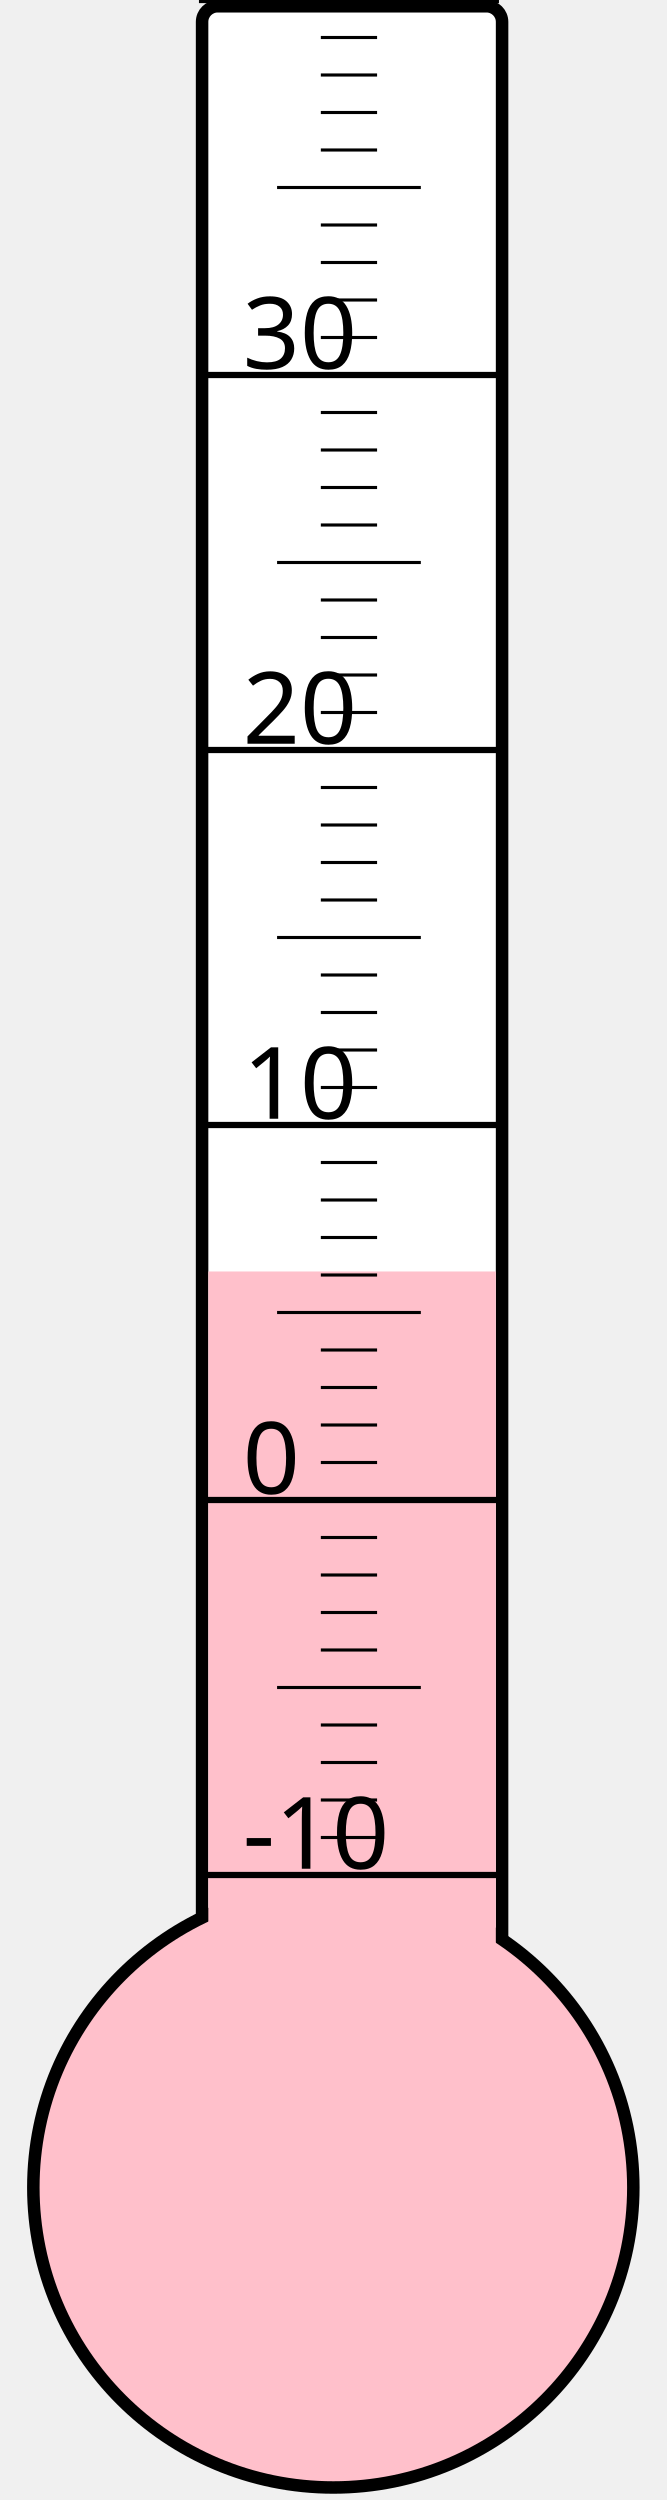
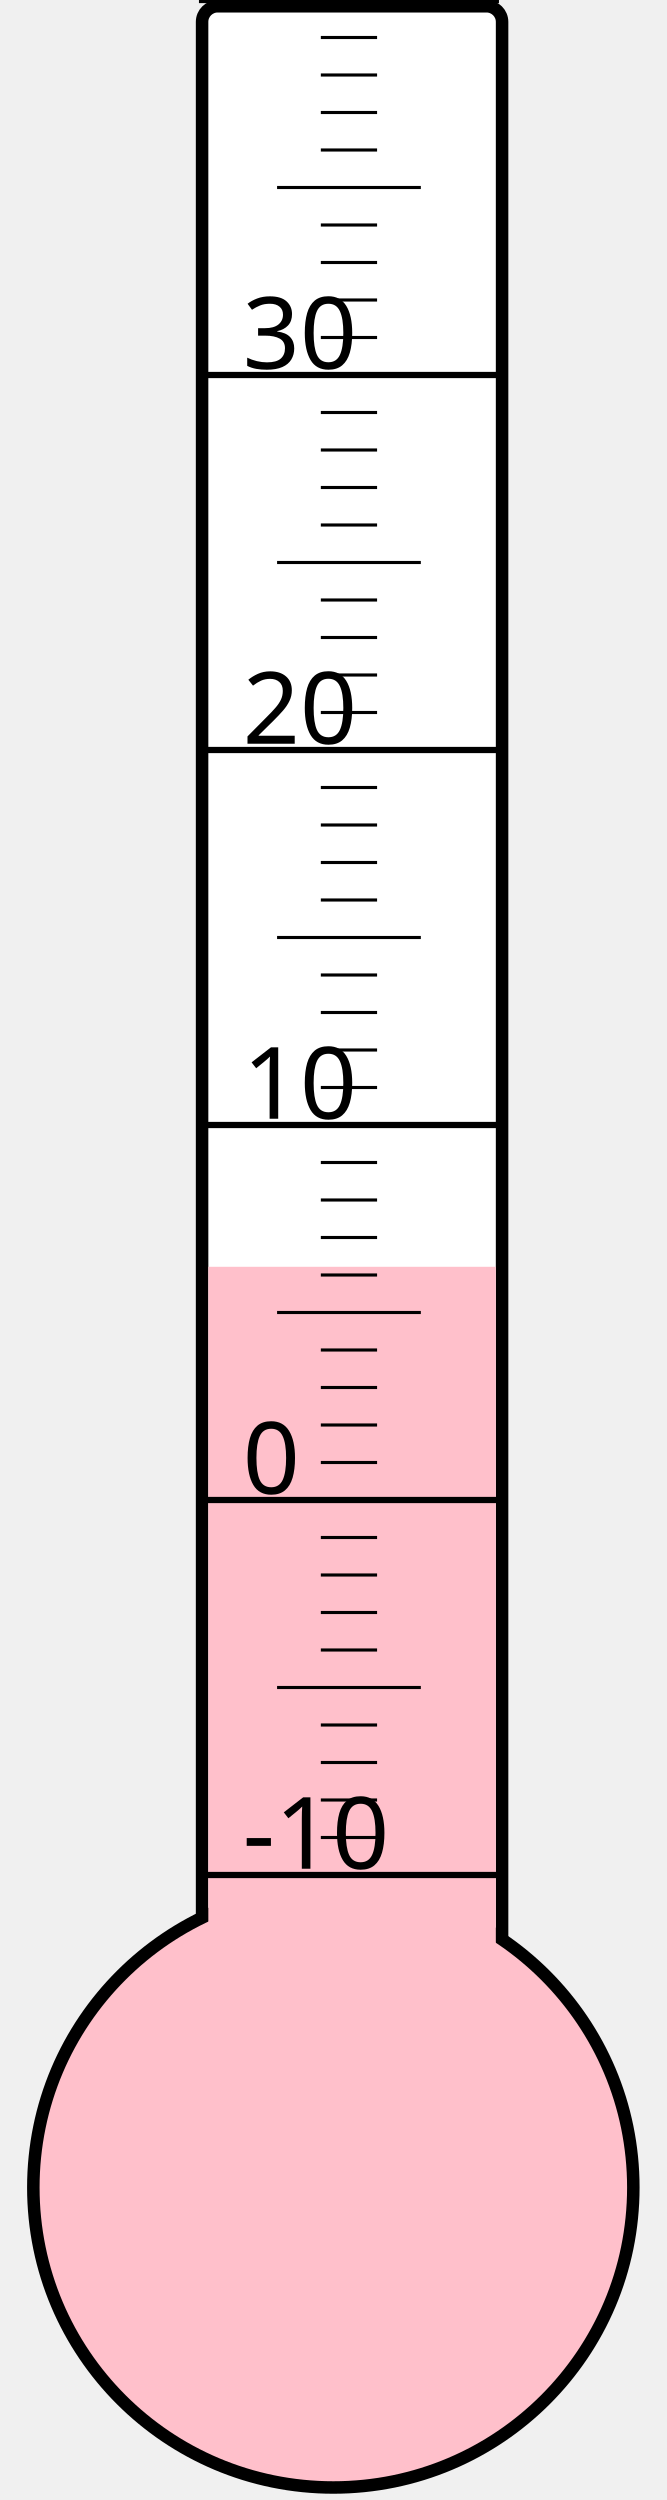
<svg xmlns="http://www.w3.org/2000/svg" width="40px" height="150px" viewBox="0 0 200 800">
  <rect width="200" height="800" x="0" y="0" style="fill: #ffffeb; fill-opacity: 0;" />
  <rect width="96" height="680" x="58" y="2" rx="5" ry="5" style="fill: white; fill-opacity: 1; stroke: black; stroke-width: 4;" />
  <circle cx="100" cy="700" r="96" style="fill: pink; stroke: black; stroke-width: 4;" />
-   <rect width="92" height="293.125" x="60" y="406.875" style="fill: pink; fill-opacity: 1; stroke-width: 0;" />
+   <rect width="92" height="294.625" x="60" y="405.375" style="fill: pink; fill-opacity: 1; stroke-width: 0;" />
  <text x="71" y="598" style="font-family: sans-serif; font-size: 24pt;">-10</text>
  <text x="71" y="478" style="font-family: sans-serif; font-size: 24pt;">0</text>
  <text x="71" y="358" style="font-family: sans-serif; font-size: 24pt;">10</text>
  <text x="71" y="238" style="font-family: sans-serif; font-size: 24pt;">20</text>
  <text x="71" y="118" style="font-family: sans-serif; font-size: 24pt;">30</text>
  <g style="stroke: black;">
    <line x1="57" y1="600" x2="153" y2="600" style="stroke-width: 2;" />
    <line x1="96" y1="588" x2="114" y2="588" style="stroke-width: 1;" />
    <line x1="96" y1="576" x2="114" y2="576" style="stroke-width: 1;" />
    <line x1="96" y1="564" x2="114" y2="564" style="stroke-width: 1;" />
    <line x1="96" y1="552" x2="114" y2="552" style="stroke-width: 1;" />
    <line x1="82" y1="540" x2="128" y2="540" style="stroke-width: 1;" />
    <line x1="96" y1="528" x2="114" y2="528" style="stroke-width: 1;" />
    <line x1="96" y1="516" x2="114" y2="516" style="stroke-width: 1;" />
    <line x1="96" y1="504" x2="114" y2="504" style="stroke-width: 1;" />
    <line x1="96" y1="492" x2="114" y2="492" style="stroke-width: 1;" />
    <line x1="57" y1="480" x2="153" y2="480" style="stroke-width: 2;" />
    <line x1="96" y1="468" x2="114" y2="468" style="stroke-width: 1;" />
    <line x1="96" y1="456" x2="114" y2="456" style="stroke-width: 1;" />
    <line x1="96" y1="444" x2="114" y2="444" style="stroke-width: 1;" />
    <line x1="96" y1="432" x2="114" y2="432" style="stroke-width: 1;" />
    <line x1="82" y1="420" x2="128" y2="420" style="stroke-width: 1;" />
    <line x1="96" y1="408" x2="114" y2="408" style="stroke-width: 1;" />
    <line x1="96" y1="396" x2="114" y2="396" style="stroke-width: 1;" />
    <line x1="96" y1="384" x2="114" y2="384" style="stroke-width: 1;" />
    <line x1="96" y1="372" x2="114" y2="372" style="stroke-width: 1;" />
    <line x1="57" y1="360" x2="153" y2="360" style="stroke-width: 2;" />
    <line x1="96" y1="348" x2="114" y2="348" style="stroke-width: 1;" />
    <line x1="96" y1="336" x2="114" y2="336" style="stroke-width: 1;" />
    <line x1="96" y1="324" x2="114" y2="324" style="stroke-width: 1;" />
    <line x1="96" y1="312" x2="114" y2="312" style="stroke-width: 1;" />
    <line x1="82" y1="300" x2="128" y2="300" style="stroke-width: 1;" />
    <line x1="96" y1="288" x2="114" y2="288" style="stroke-width: 1;" />
    <line x1="96" y1="276" x2="114" y2="276" style="stroke-width: 1;" />
    <line x1="96" y1="264" x2="114" y2="264" style="stroke-width: 1;" />
    <line x1="96" y1="252" x2="114" y2="252" style="stroke-width: 1;" />
    <line x1="57" y1="240" x2="153" y2="240" style="stroke-width: 2;" />
    <line x1="96" y1="228" x2="114" y2="228" style="stroke-width: 1;" />
    <line x1="96" y1="216" x2="114" y2="216" style="stroke-width: 1;" />
    <line x1="96" y1="204" x2="114" y2="204" style="stroke-width: 1;" />
    <line x1="96" y1="192" x2="114" y2="192" style="stroke-width: 1;" />
    <line x1="82" y1="180" x2="128" y2="180" style="stroke-width: 1;" />
    <line x1="96" y1="168" x2="114" y2="168" style="stroke-width: 1;" />
    <line x1="96" y1="156" x2="114" y2="156" style="stroke-width: 1;" />
    <line x1="96" y1="144" x2="114" y2="144" style="stroke-width: 1;" />
    <line x1="96" y1="132" x2="114" y2="132" style="stroke-width: 1;" />
    <line x1="57" y1="120" x2="153" y2="120" style="stroke-width: 2;" />
    <line x1="96" y1="108" x2="114" y2="108" style="stroke-width: 1;" />
    <line x1="96" y1="96" x2="114" y2="96" style="stroke-width: 1;" />
    <line x1="96" y1="84" x2="114" y2="84" style="stroke-width: 1;" />
    <line x1="96" y1="72" x2="114" y2="72" style="stroke-width: 1;" />
    <line x1="82" y1="60" x2="128" y2="60" style="stroke-width: 1;" />
    <line x1="96" y1="48" x2="114" y2="48" style="stroke-width: 1;" />
    <line x1="96" y1="36" x2="114" y2="36" style="stroke-width: 1;" />
    <line x1="96" y1="24" x2="114" y2="24" style="stroke-width: 1;" />
    <line x1="96" y1="12" x2="114" y2="12" style="stroke-width: 1;" />
    <line x1="57" y1="0" x2="153" y2="0" style="stroke-width: 2;" />
  </g>
</svg>
